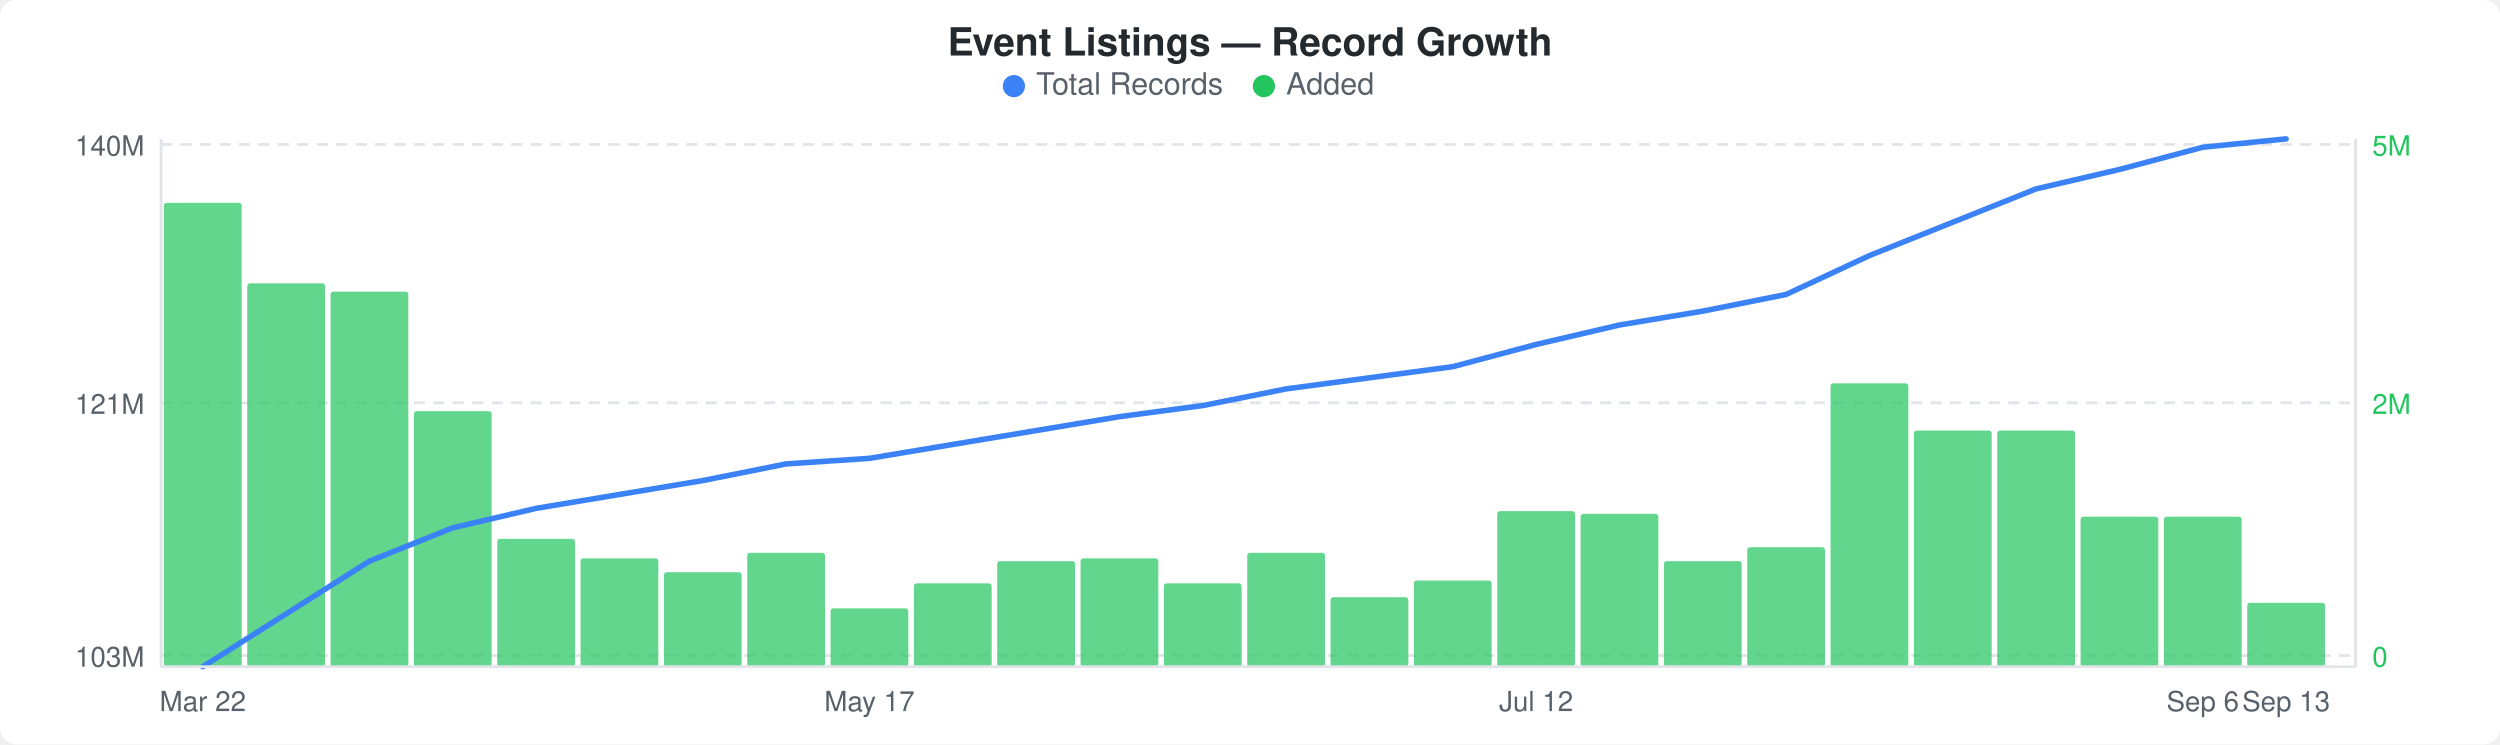
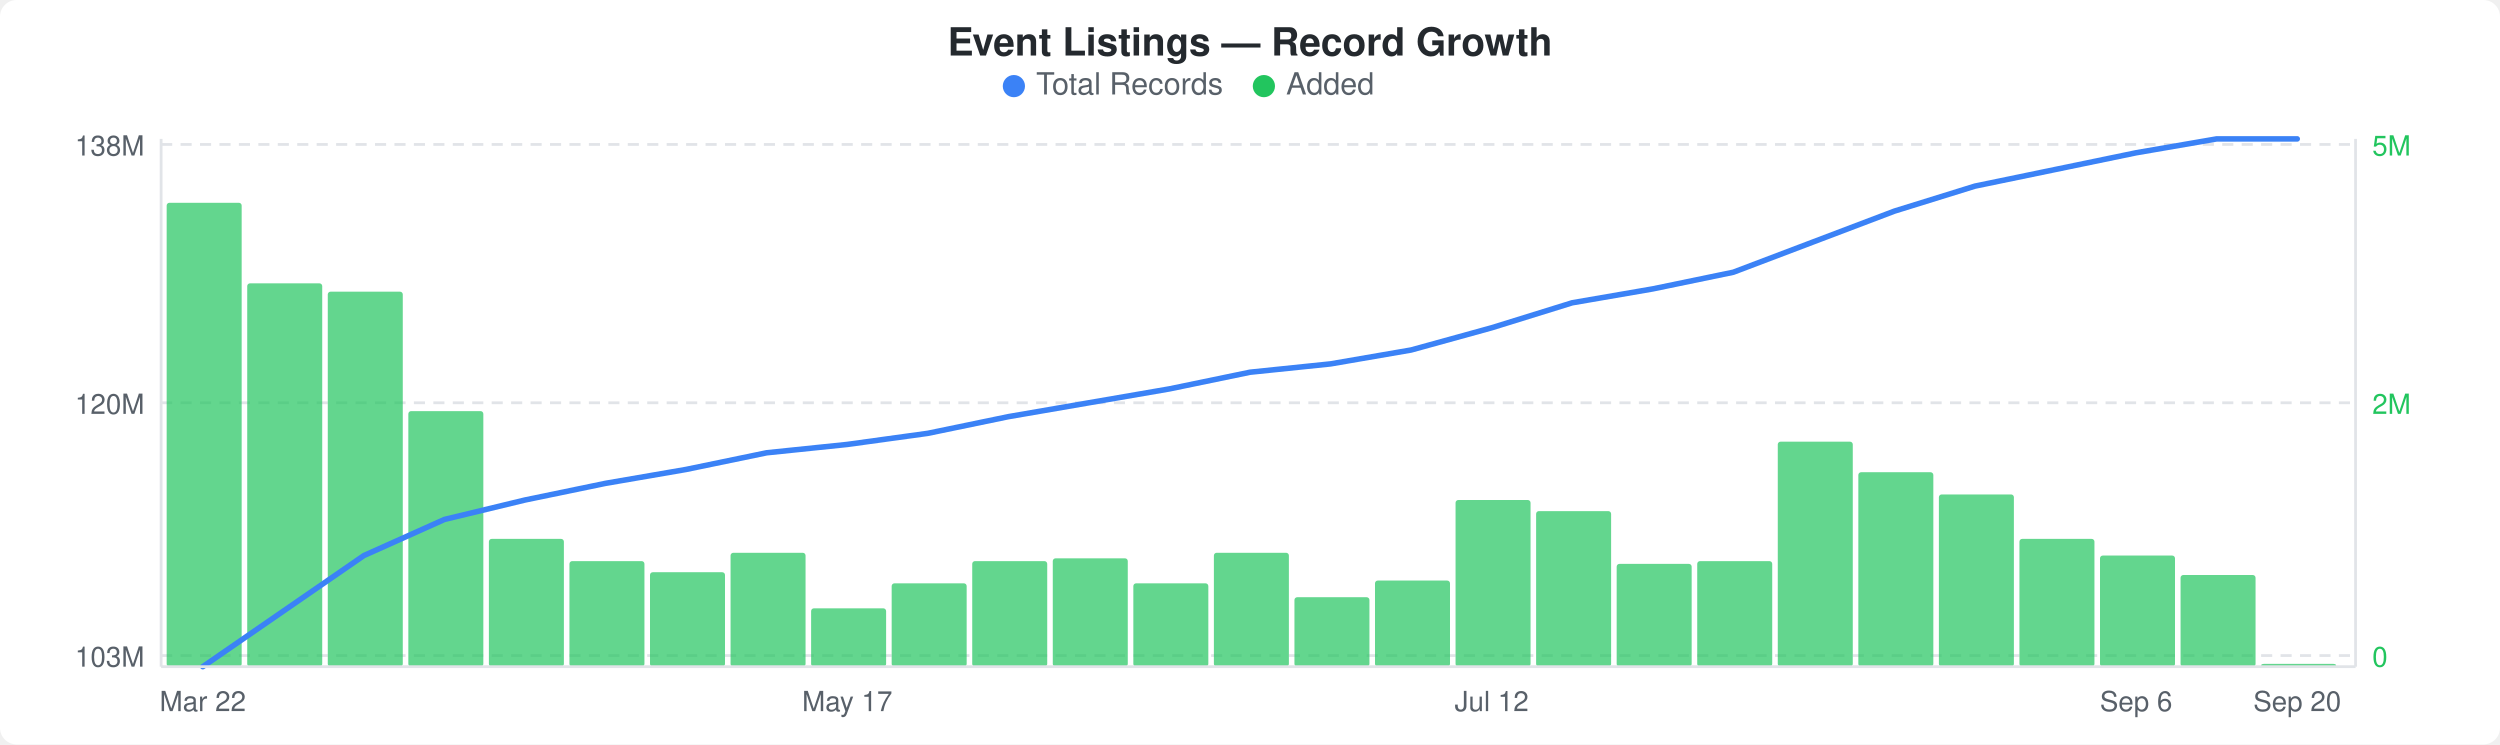
<svg xmlns="http://www.w3.org/2000/svg" width="900" height="268" viewBox="0 0 900 268">
  <rect width="900" height="268" fill="#ffffff" rx="6" ry="6" />
  <text x="450" y="20" text-anchor="middle" font-family="-apple-system, BlinkMacSystemFont, &quot;Segoe UI&quot;, Helvetica, Arial, sans-serif" font-size="14" font-weight="600" fill="#24292e">Event Listings — Record Growth</text>
  <circle cx="365" cy="31" r="4" fill="#3b82f6" />
  <text x="373" y="34" font-family="-apple-system, BlinkMacSystemFont, &quot;Segoe UI&quot;, Helvetica, Arial, sans-serif" font-size="11" fill="#586069">Total Records</text>
  <circle cx="455" cy="31" r="4" fill="#22c55e" />
  <text x="463" y="34" font-family="-apple-system, BlinkMacSystemFont, &quot;Segoe UI&quot;, Helvetica, Arial, sans-serif" font-size="11" fill="#586069">Added</text>
  <line x1="58" y1="52" x2="848" y2="52" stroke="#e1e4e8" stroke-width="1" stroke-dasharray="4,3" />
  <line x1="58" y1="145" x2="848" y2="145" stroke="#e1e4e8" stroke-width="1" stroke-dasharray="4,3" />
  <line x1="58" y1="236" x2="848" y2="236" stroke="#e1e4e8" stroke-width="1" stroke-dasharray="4,3" />
-   <rect x="59" y="73" width="28" height="167" rx="1" fill="#22c55eb3" />
-   <rect x="89" y="102" width="28" height="138" rx="1" fill="#22c55eb3" />
-   <rect x="119" y="105" width="28" height="135" rx="1" fill="#22c55eb3" />
-   <rect x="149" y="148" width="28" height="92" rx="1" fill="#22c55eb3" />
-   <rect x="179" y="194" width="28" height="46" rx="1" fill="#22c55eb3" />
-   <rect x="209" y="201" width="28" height="39" rx="1" fill="#22c55eb3" />
-   <rect x="239" y="206" width="28" height="34" rx="1" fill="#22c55eb3" />
-   <rect x="269" y="199" width="28" height="41" rx="1" fill="#22c55eb3" />
-   <rect x="299" y="219" width="28" height="21" rx="1" fill="#22c55eb3" />
-   <rect x="329" y="210" width="28" height="30" rx="1" fill="#22c55eb3" />
-   <rect x="359" y="202" width="28" height="38" rx="1" fill="#22c55eb3" />
-   <rect x="389" y="201" width="28" height="39" rx="1" fill="#22c55eb3" />
-   <rect x="419" y="210" width="28" height="30" rx="1" fill="#22c55eb3" />
-   <rect x="449" y="199" width="28" height="41" rx="1" fill="#22c55eb3" />
-   <rect x="479" y="215" width="28" height="25" rx="1" fill="#22c55eb3" />
-   <rect x="509" y="209" width="28" height="31" rx="1" fill="#22c55eb3" />
-   <rect x="539" y="184" width="28" height="56" rx="1" fill="#22c55eb3" />
-   <rect x="569" y="185" width="28" height="55" rx="1" fill="#22c55eb3" />
-   <rect x="599" y="202" width="28" height="38" rx="1" fill="#22c55eb3" />
-   <rect x="629" y="197" width="28" height="43" rx="1" fill="#22c55eb3" />
-   <rect x="659" y="138" width="28" height="102" rx="1" fill="#22c55eb3" />
-   <rect x="689" y="155" width="28" height="85" rx="1" fill="#22c55eb3" />
-   <rect x="719" y="155" width="28" height="85" rx="1" fill="#22c55eb3" />
-   <rect x="749" y="186" width="28" height="54" rx="1" fill="#22c55eb3" />
-   <rect x="779" y="186" width="28" height="54" rx="1" fill="#22c55eb3" />
-   <rect x="809" y="217" width="28" height="23" rx="1" fill="#22c55eb3" />
-   <polyline points="73,240 103,221 133,202 163,190 193,183 223,178 253,173 283,167 313,165 343,160 373,155 403,150 433,146 463,140 493,136 523,132 553,124 583,117 613,112 643,106 673,92 703,80 733,68 763,61 793,53 823,50" fill="none" stroke="#3b82f6" stroke-width="2" stroke-linejoin="round" stroke-linecap="round" />
-   <text x="52" y="56" text-anchor="end" font-family="-apple-system, BlinkMacSystemFont, &quot;Segoe UI&quot;, Helvetica, Arial, sans-serif" font-size="10" fill="#586069">140M</text>
-   <text x="52" y="149" text-anchor="end" font-family="-apple-system, BlinkMacSystemFont, &quot;Segoe UI&quot;, Helvetica, Arial, sans-serif" font-size="10" fill="#586069">121M</text>
+   <rect x="60" y="73" width="27" height="167" rx="1" fill="#22c55eb3" />
+   <rect x="89" y="102" width="27" height="138" rx="1" fill="#22c55eb3" />
+   <rect x="118" y="105" width="27" height="135" rx="1" fill="#22c55eb3" />
+   <rect x="147" y="148" width="27" height="92" rx="1" fill="#22c55eb3" />
+   <rect x="176" y="194" width="27" height="46" rx="1" fill="#22c55eb3" />
+   <rect x="205" y="202" width="27" height="38" rx="1" fill="#22c55eb3" />
+   <rect x="234" y="206" width="27" height="34" rx="1" fill="#22c55eb3" />
+   <rect x="263" y="199" width="27" height="41" rx="1" fill="#22c55eb3" />
+   <rect x="292" y="219" width="27" height="21" rx="1" fill="#22c55eb3" />
+   <rect x="321" y="210" width="27" height="30" rx="1" fill="#22c55eb3" />
+   <rect x="350" y="202" width="27" height="38" rx="1" fill="#22c55eb3" />
+   <rect x="379" y="201" width="27" height="39" rx="1" fill="#22c55eb3" />
+   <rect x="408" y="210" width="27" height="30" rx="1" fill="#22c55eb3" />
+   <rect x="437" y="199" width="27" height="41" rx="1" fill="#22c55eb3" />
+   <rect x="466" y="215" width="27" height="25" rx="1" fill="#22c55eb3" />
+   <rect x="495" y="209" width="27" height="31" rx="1" fill="#22c55eb3" />
+   <rect x="524" y="180" width="27" height="60" rx="1" fill="#22c55eb3" />
+   <rect x="553" y="184" width="27" height="56" rx="1" fill="#22c55eb3" />
+   <rect x="582" y="203" width="27" height="37" rx="1" fill="#22c55eb3" />
+   <rect x="611" y="202" width="27" height="38" rx="1" fill="#22c55eb3" />
+   <rect x="640" y="159" width="27" height="81" rx="1" fill="#22c55eb3" />
+   <rect x="669" y="170" width="27" height="70" rx="1" fill="#22c55eb3" />
+   <rect x="698" y="178" width="27" height="62" rx="1" fill="#22c55eb3" />
+   <rect x="727" y="194" width="27" height="46" rx="1" fill="#22c55eb3" />
+   <rect x="756" y="200" width="27" height="40" rx="1" fill="#22c55eb3" />
+   <rect x="785" y="207" width="27" height="33" rx="1" fill="#22c55eb3" />
+   <rect x="814" y="239" width="27" height="1" rx="1" fill="#22c55eb3" />
+   <polyline points="73,240 102,220 131,200 160,187 189,180 218,174 247,169 276,163 305,160 334,156 363,150 392,145 421,140 450,134 479,131 508,126 537,118 566,109 595,104 624,98 653,87 682,76 711,67 740,61 769,55 798,50 827,50" fill="none" stroke="#3b82f6" stroke-width="2" stroke-linejoin="round" stroke-linecap="round" />
+   <text x="52" y="56" text-anchor="end" font-family="-apple-system, BlinkMacSystemFont, &quot;Segoe UI&quot;, Helvetica, Arial, sans-serif" font-size="10" fill="#586069">138M</text>
+   <text x="52" y="149" text-anchor="end" font-family="-apple-system, BlinkMacSystemFont, &quot;Segoe UI&quot;, Helvetica, Arial, sans-serif" font-size="10" fill="#586069">120M</text>
  <text x="52" y="240" text-anchor="end" font-family="-apple-system, BlinkMacSystemFont, &quot;Segoe UI&quot;, Helvetica, Arial, sans-serif" font-size="10" fill="#586069">103M</text>
  <text x="854" y="56" text-anchor="start" font-family="-apple-system, BlinkMacSystemFont, &quot;Segoe UI&quot;, Helvetica, Arial, sans-serif" font-size="10" fill="#22c55e">5M</text>
  <text x="854" y="149" text-anchor="start" font-family="-apple-system, BlinkMacSystemFont, &quot;Segoe UI&quot;, Helvetica, Arial, sans-serif" font-size="10" fill="#22c55e">2M</text>
  <text x="854" y="240" text-anchor="start" font-family="-apple-system, BlinkMacSystemFont, &quot;Segoe UI&quot;, Helvetica, Arial, sans-serif" font-size="10" fill="#22c55e">0</text>
  <line x1="58" y1="50" x2="58" y2="240" stroke="#e1e4e8" stroke-width="1" />
  <line x1="58" y1="240" x2="848" y2="240" stroke="#e1e4e8" stroke-width="1" />
  <line x1="848" y1="50" x2="848" y2="240" stroke="#e1e4e8" stroke-width="1" />
  <text x="73" y="256" text-anchor="middle" font-family="-apple-system, BlinkMacSystemFont, &quot;Segoe UI&quot;, Helvetica, Arial, sans-serif" font-size="10" fill="#586069">Mar 22</text>
-   <text x="313" y="256" text-anchor="middle" font-family="-apple-system, BlinkMacSystemFont, &quot;Segoe UI&quot;, Helvetica, Arial, sans-serif" font-size="10" fill="#586069">May 17</text>
-   <text x="553" y="256" text-anchor="middle" font-family="-apple-system, BlinkMacSystemFont, &quot;Segoe UI&quot;, Helvetica, Arial, sans-serif" font-size="10" fill="#586069">Jul 12</text>
-   <text x="793" y="256" text-anchor="middle" font-family="-apple-system, BlinkMacSystemFont, &quot;Segoe UI&quot;, Helvetica, Arial, sans-serif" font-size="10" fill="#586069">Sep 6</text>
-   <text x="823" y="256" text-anchor="middle" font-family="-apple-system, BlinkMacSystemFont, &quot;Segoe UI&quot;, Helvetica, Arial, sans-serif" font-size="10" fill="#586069">Sep 13</text>
+   <text x="305" y="256" text-anchor="middle" font-family="-apple-system, BlinkMacSystemFont, &quot;Segoe UI&quot;, Helvetica, Arial, sans-serif" font-size="10" fill="#586069">May 17</text>
+   <text x="537" y="256" text-anchor="middle" font-family="-apple-system, BlinkMacSystemFont, &quot;Segoe UI&quot;, Helvetica, Arial, sans-serif" font-size="10" fill="#586069">Jul 12</text>
+   <text x="769" y="256" text-anchor="middle" font-family="-apple-system, BlinkMacSystemFont, &quot;Segoe UI&quot;, Helvetica, Arial, sans-serif" font-size="10" fill="#586069">Sep 6</text>
+   <text x="827" y="256" text-anchor="middle" font-family="-apple-system, BlinkMacSystemFont, &quot;Segoe UI&quot;, Helvetica, Arial, sans-serif" font-size="10" fill="#586069">Sep 20</text>
</svg>
